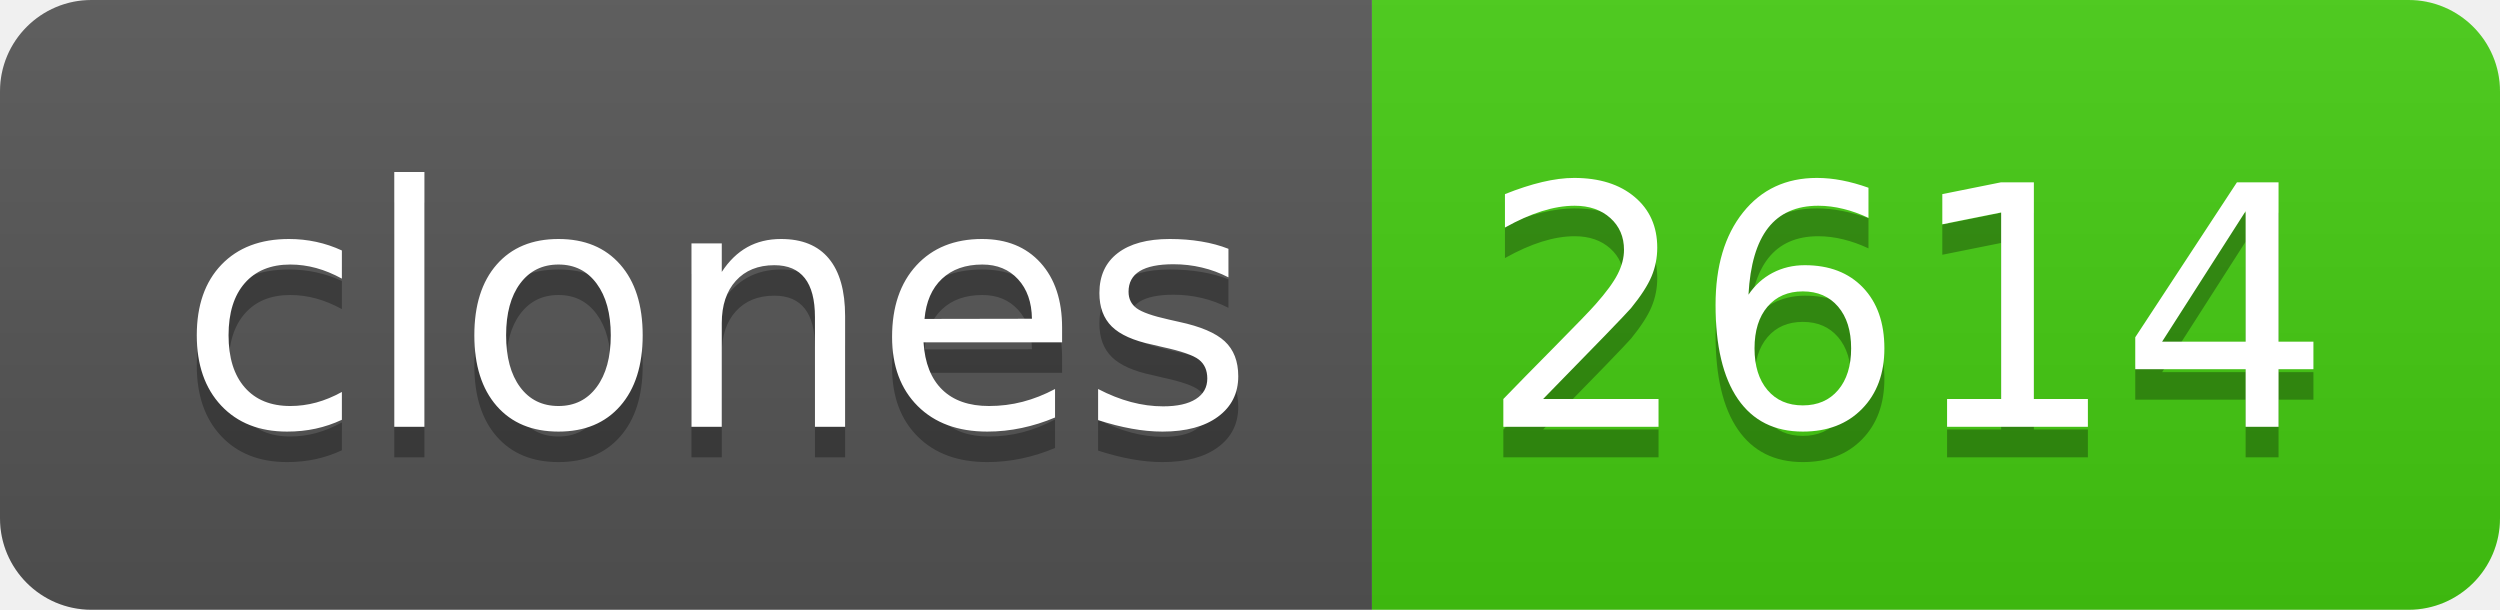
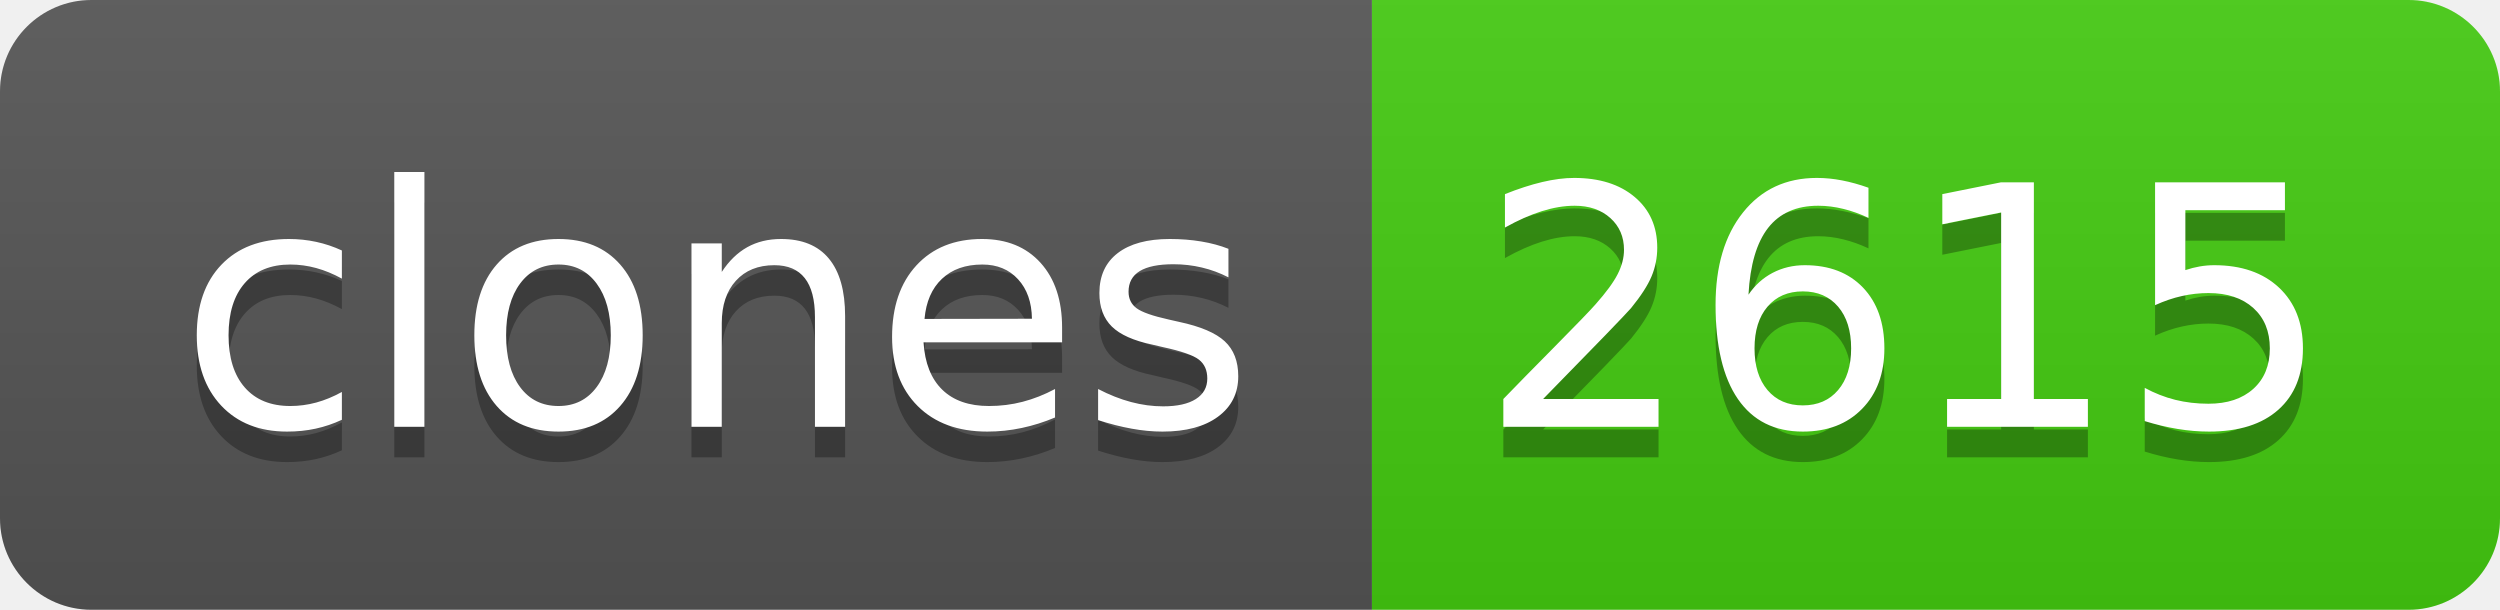
- <svg xmlns="http://www.w3.org/2000/svg" width="82" height="20" role="img" aria-label="clones: 2614">
+ <svg xmlns="http://www.w3.org/2000/svg" width="82" height="20" role="img" aria-label="clones: 2615">
  <linearGradient id="s" x2="0" y2="100%">
    <stop offset="0" stop-color="#bbb" stop-opacity=".1" />
    <stop offset="1" stop-opacity=".1" />
  </linearGradient>
  <clipPath id="r">
    <rect width="82" height="20" rx="3" fill="#fff" />
  </clipPath>
  <g clip-path="url(#r)">
    <rect width="45" height="20" fill="#555" />
    <rect x="45" width="37" height="20" fill="#4c1" />
    <rect width="82" height="20" fill="url(#s)" />
  </g>
  <g fill="#fff" text-anchor="middle" font-family="Verdana,Geneva,DejaVu Sans,sans-serif" text-rendering="geometricPrecision" font-size="110">
    <text aria-hidden="true" x="235" y="150" fill="#010101" fill-opacity=".3" transform="scale(.1)" textLength="350">clones</text>
    <text x="235" y="140" transform="scale(.1)" fill="#fff" textLength="350">clones</text>
-     <text aria-hidden="true" x="625" y="150" fill="#010101" fill-opacity=".3" transform="scale(.1)" textLength="270">2614</text>
-     <text x="625" y="140" transform="scale(.1)" fill="#fff" textLength="270">2614</text>
+     <text aria-hidden="true" x="625" y="150" fill="#010101" fill-opacity=".3" transform="scale(.1)" textLength="270">2615</text>
+     <text x="625" y="140" transform="scale(.1)" fill="#fff" textLength="270">2615</text>
  </g>
</svg>
